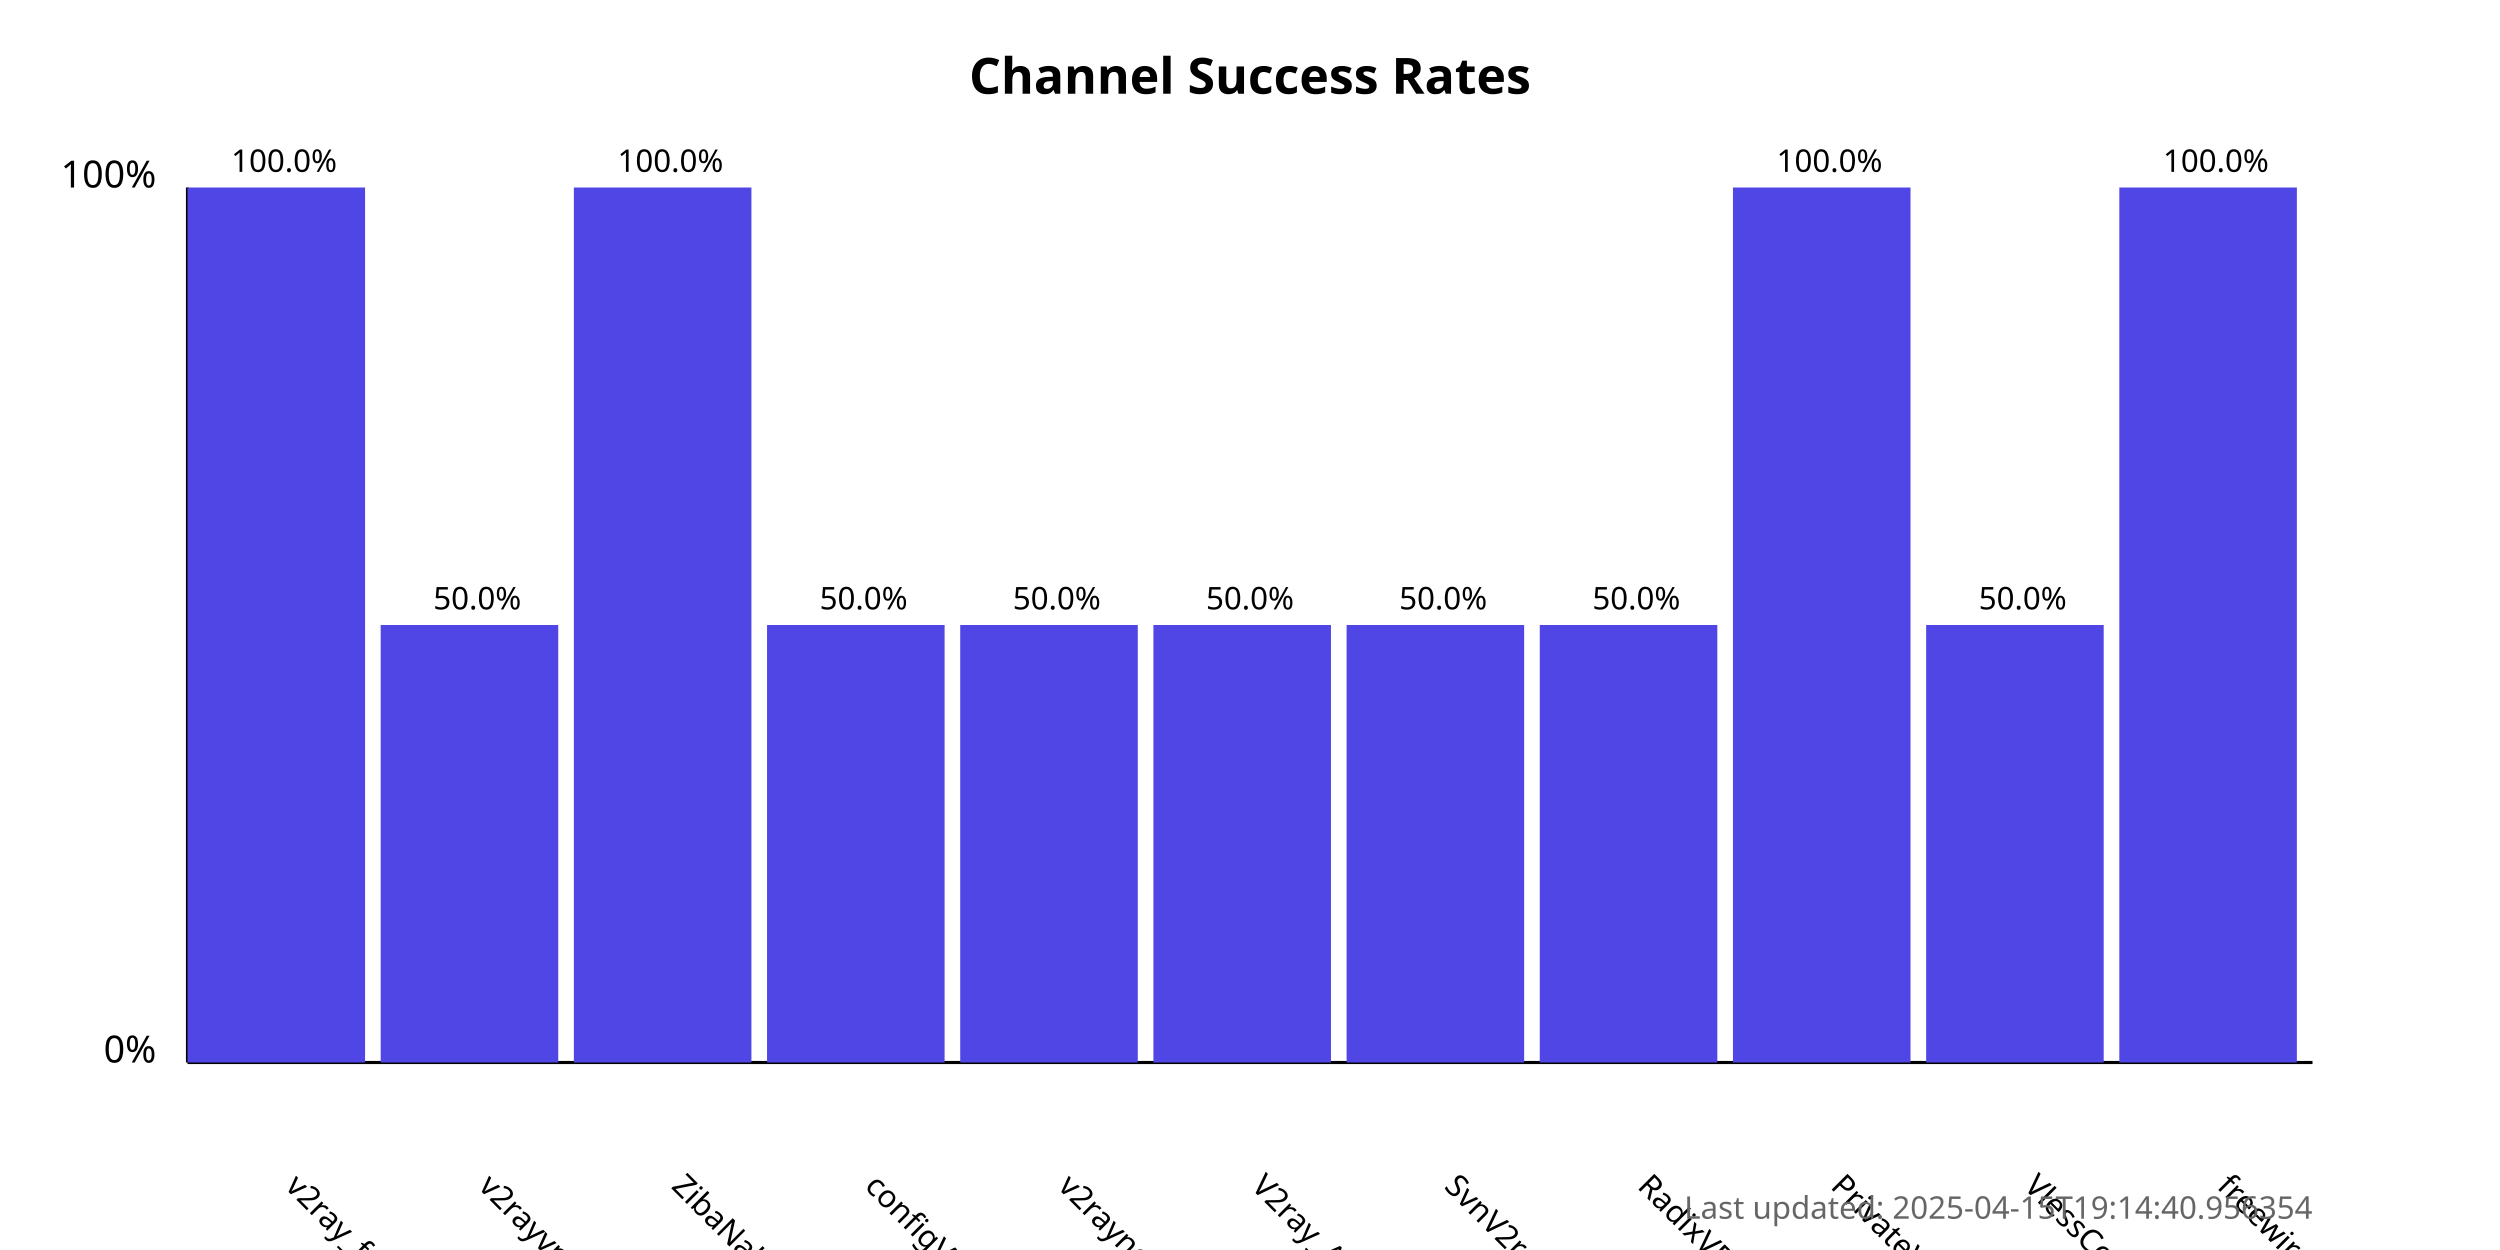
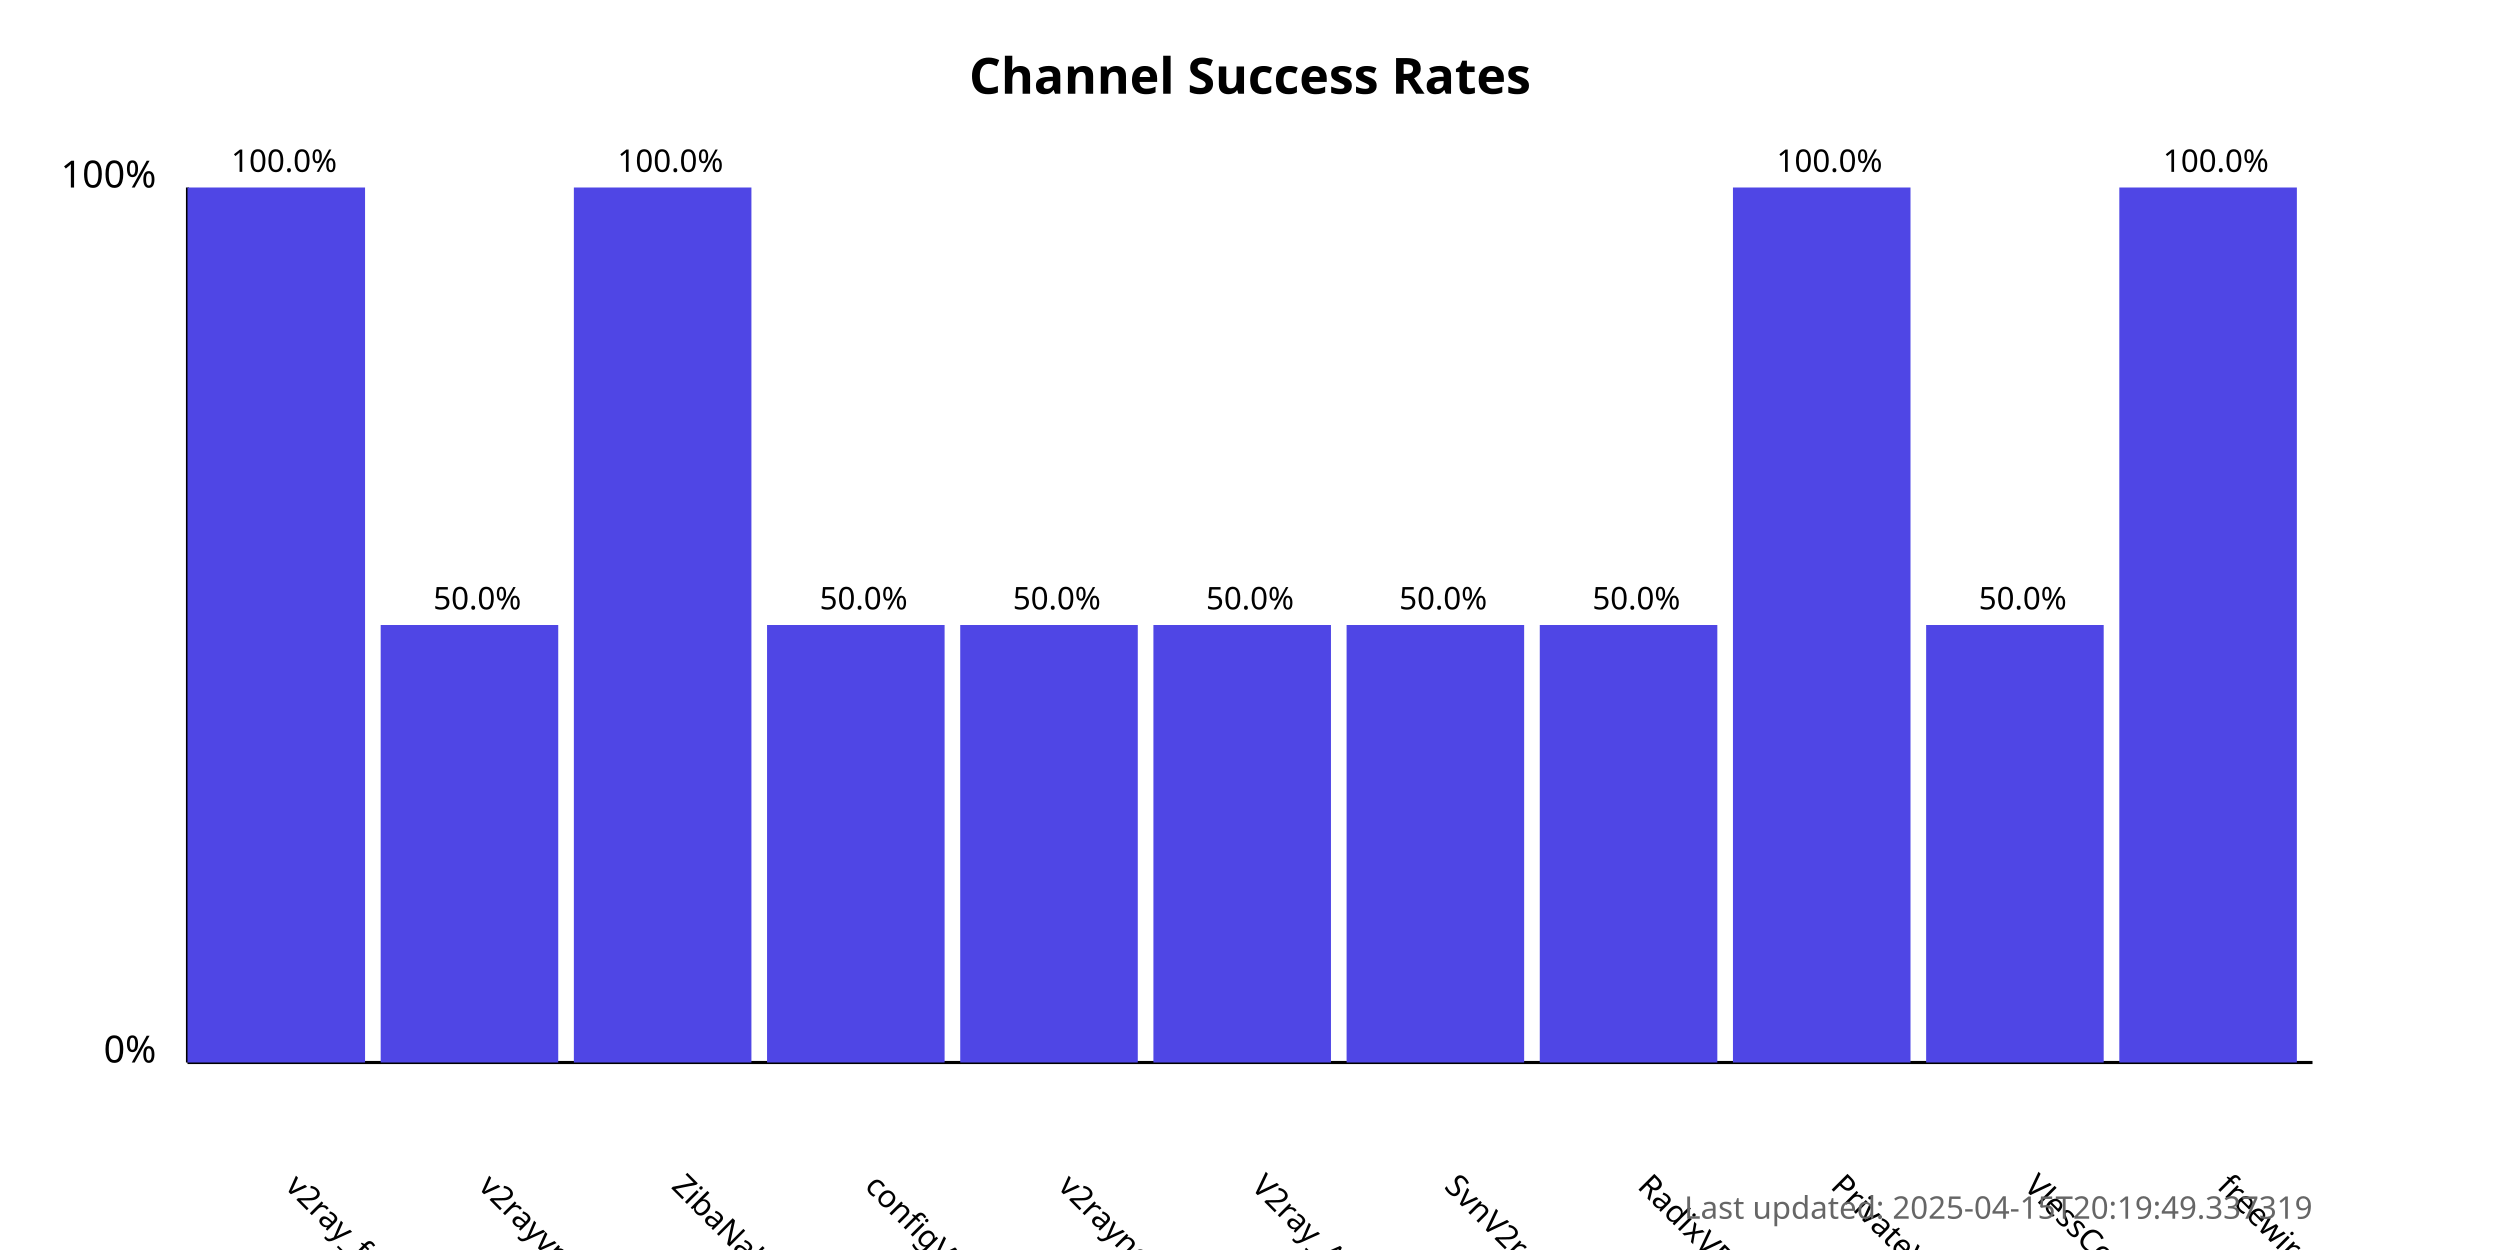
<svg xmlns="http://www.w3.org/2000/svg" width="800" height="400">
  <style>
            .chart-title { font: bold 16px sans-serif; }
            .axis-label { font: 12px sans-serif; }
            .tick-label { font: 10px sans-serif; }
            .bar { fill: #4f46e5; }
            .bar:hover { fill: #6366f1; }
            .timestamp { font: 10px sans-serif; fill: #666; }
        </style>
  <text x="400.0" y="30" text-anchor="middle" class="chart-title">
            Channel Success Rates
        </text>
  <line x1="60" y1="340" x2="60" y2="60" stroke="black" stroke-width="1" />
  <line x1="60" y1="340" x2="740" y2="340" stroke="black" stroke-width="1" />
  <text x="50" y="340" text-anchor="end" class="axis-label">0%</text>
  <text x="50" y="60" text-anchor="end" class="axis-label">100%</text>
  <g>
    <rect x="60" y="60.0" width="56.818" height="280.0" class="bar" />
    <text x="90.909" y="380" transform="rotate(45, 90.90909, 380)" text-anchor="start" class="tick-label">
                v2ray_free_conf
            </text>
    <text x="90.909" y="55.0" text-anchor="middle" class="tick-label">
                100.0%
            </text>
  </g>
  <g>
    <rect x="121.818" y="200.0" width="56.818" height="140.0" class="bar" />
    <text x="152.727" y="380" transform="rotate(45, 152.7273, 380)" text-anchor="start" class="tick-label">
                v2rayvpno
            </text>
    <text x="152.727" y="195.0" text-anchor="middle" class="tick-label">
                50.0%
            </text>
  </g>
  <g>
    <rect x="183.636" y="60.0" width="56.818" height="280.0" class="bar" />
    <text x="214.545" y="380" transform="rotate(45, 214.5455, 380)" text-anchor="start" class="tick-label">
                ZibaNabz
            </text>
    <text x="214.545" y="55.0" text-anchor="middle" class="tick-label">
                100.0%
            </text>
  </g>
  <g>
    <rect x="245.455" y="200.0" width="56.818" height="140.0" class="bar" />
    <text x="276.364" y="380" transform="rotate(45, 276.3636, 380)" text-anchor="start" class="tick-label">
                configV2rayForFree
            </text>
    <text x="276.364" y="195.0" text-anchor="middle" class="tick-label">
                50.0%
            </text>
  </g>
  <g>
    <rect x="307.273" y="200.0" width="56.818" height="140.0" class="bar" />
    <text x="338.182" y="380" transform="rotate(45, 338.1818, 380)" text-anchor="start" class="tick-label">
                v2rayngvpn
            </text>
    <text x="338.182" y="195.0" text-anchor="middle" class="tick-label">
                50.0%
            </text>
  </g>
  <g>
    <rect x="369.091" y="200.0" width="56.818" height="140.0" class="bar" />
    <text x="400.0" y="380" transform="rotate(45, 400.0, 380)" text-anchor="start" class="tick-label">
                V2ray_Alpha
            </text>
    <text x="400.0" y="195.0" text-anchor="middle" class="tick-label">
                50.0%
            </text>
  </g>
  <g>
    <rect x="430.909" y="200.0" width="56.818" height="140.0" class="bar" />
    <text x="461.818" y="380" transform="rotate(45, 461.8182, 380)" text-anchor="start" class="tick-label">
                SvnV2ray
            </text>
    <text x="461.818" y="195.0" text-anchor="middle" class="tick-label">
                50.0%
            </text>
  </g>
  <g>
    <rect x="492.727" y="200.0" width="56.818" height="140.0" class="bar" />
    <text x="523.636" y="380" transform="rotate(45, 523.6364, 380)" text-anchor="start" class="tick-label">
                RadixVPN
            </text>
    <text x="523.636" y="195.0" text-anchor="middle" class="tick-label">
                50.0%
            </text>
  </g>
  <g>
    <rect x="554.545" y="60.0" width="56.818" height="280.0" class="bar" />
    <text x="585.455" y="380" transform="rotate(45, 585.4545, 380)" text-anchor="start" class="tick-label">
                PrivateVPNs
            </text>
    <text x="585.455" y="55.0" text-anchor="middle" class="tick-label">
                100.0%
            </text>
  </g>
  <g>
    <rect x="616.364" y="200.0" width="56.818" height="140.0" class="bar" />
    <text x="647.273" y="380" transform="rotate(45, 647.2727, 380)" text-anchor="start" class="tick-label">
                VlessConfig
            </text>
    <text x="647.273" y="195.0" text-anchor="middle" class="tick-label">
                50.0%
            </text>
  </g>
  <g>
    <rect x="678.182" y="60.0" width="56.818" height="280.0" class="bar" />
    <text x="709.091" y="380" transform="rotate(45, 709.0909, 380)" text-anchor="start" class="tick-label">
                freewireguard
            </text>
    <text x="709.091" y="55.0" text-anchor="middle" class="tick-label">
                100.0%
            </text>
  </g>
  <text x="740" y="390" text-anchor="end" class="timestamp">
-             Last updated: 2025-04-15T19:14:40.956354
+             Last updated: 2025-04-15T20:19:49.337319
        </text>
</svg>
